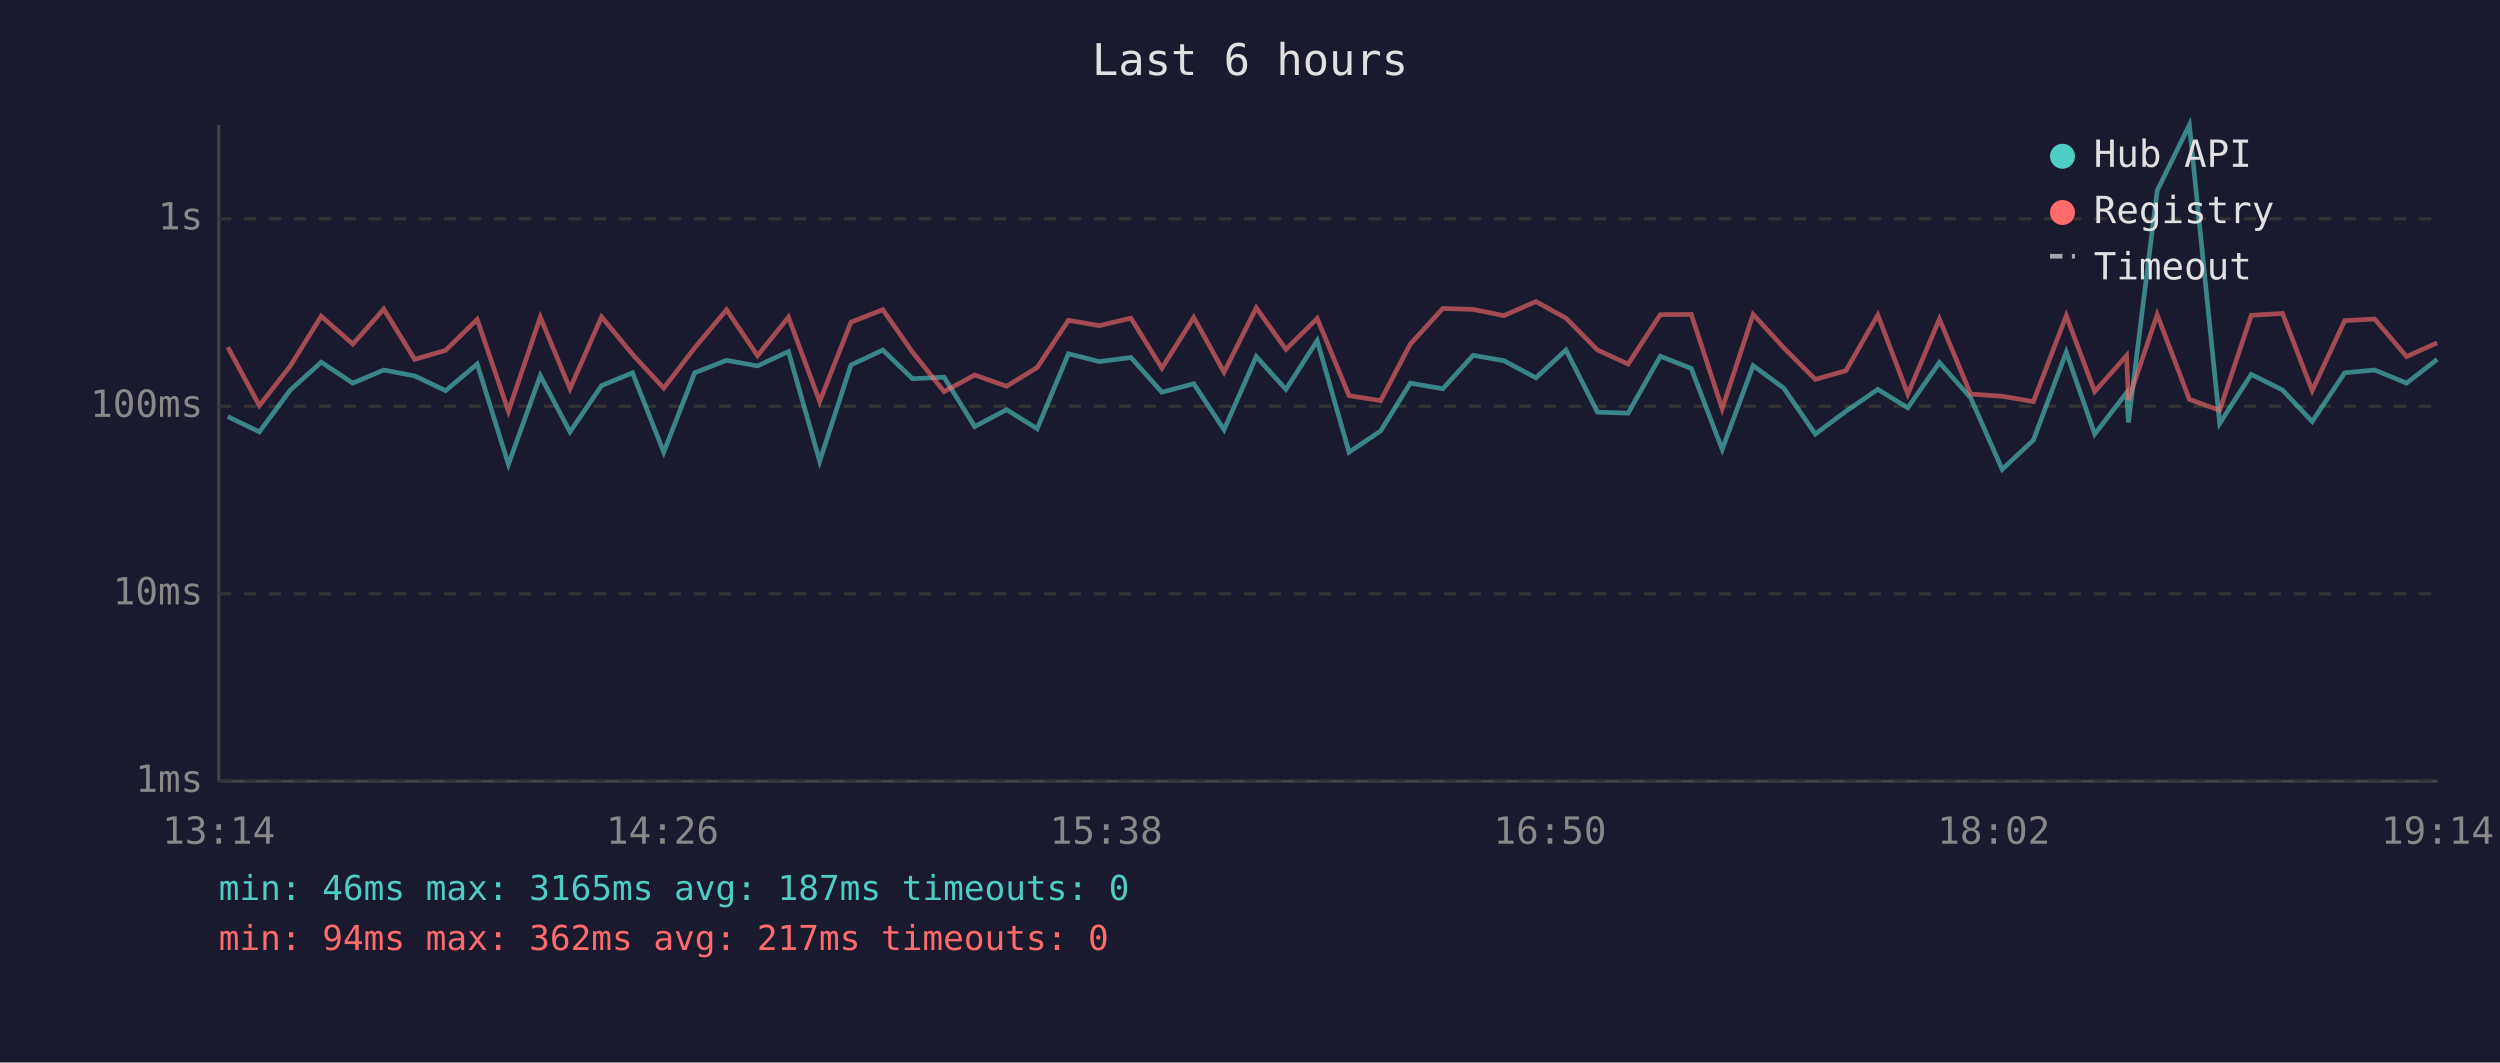
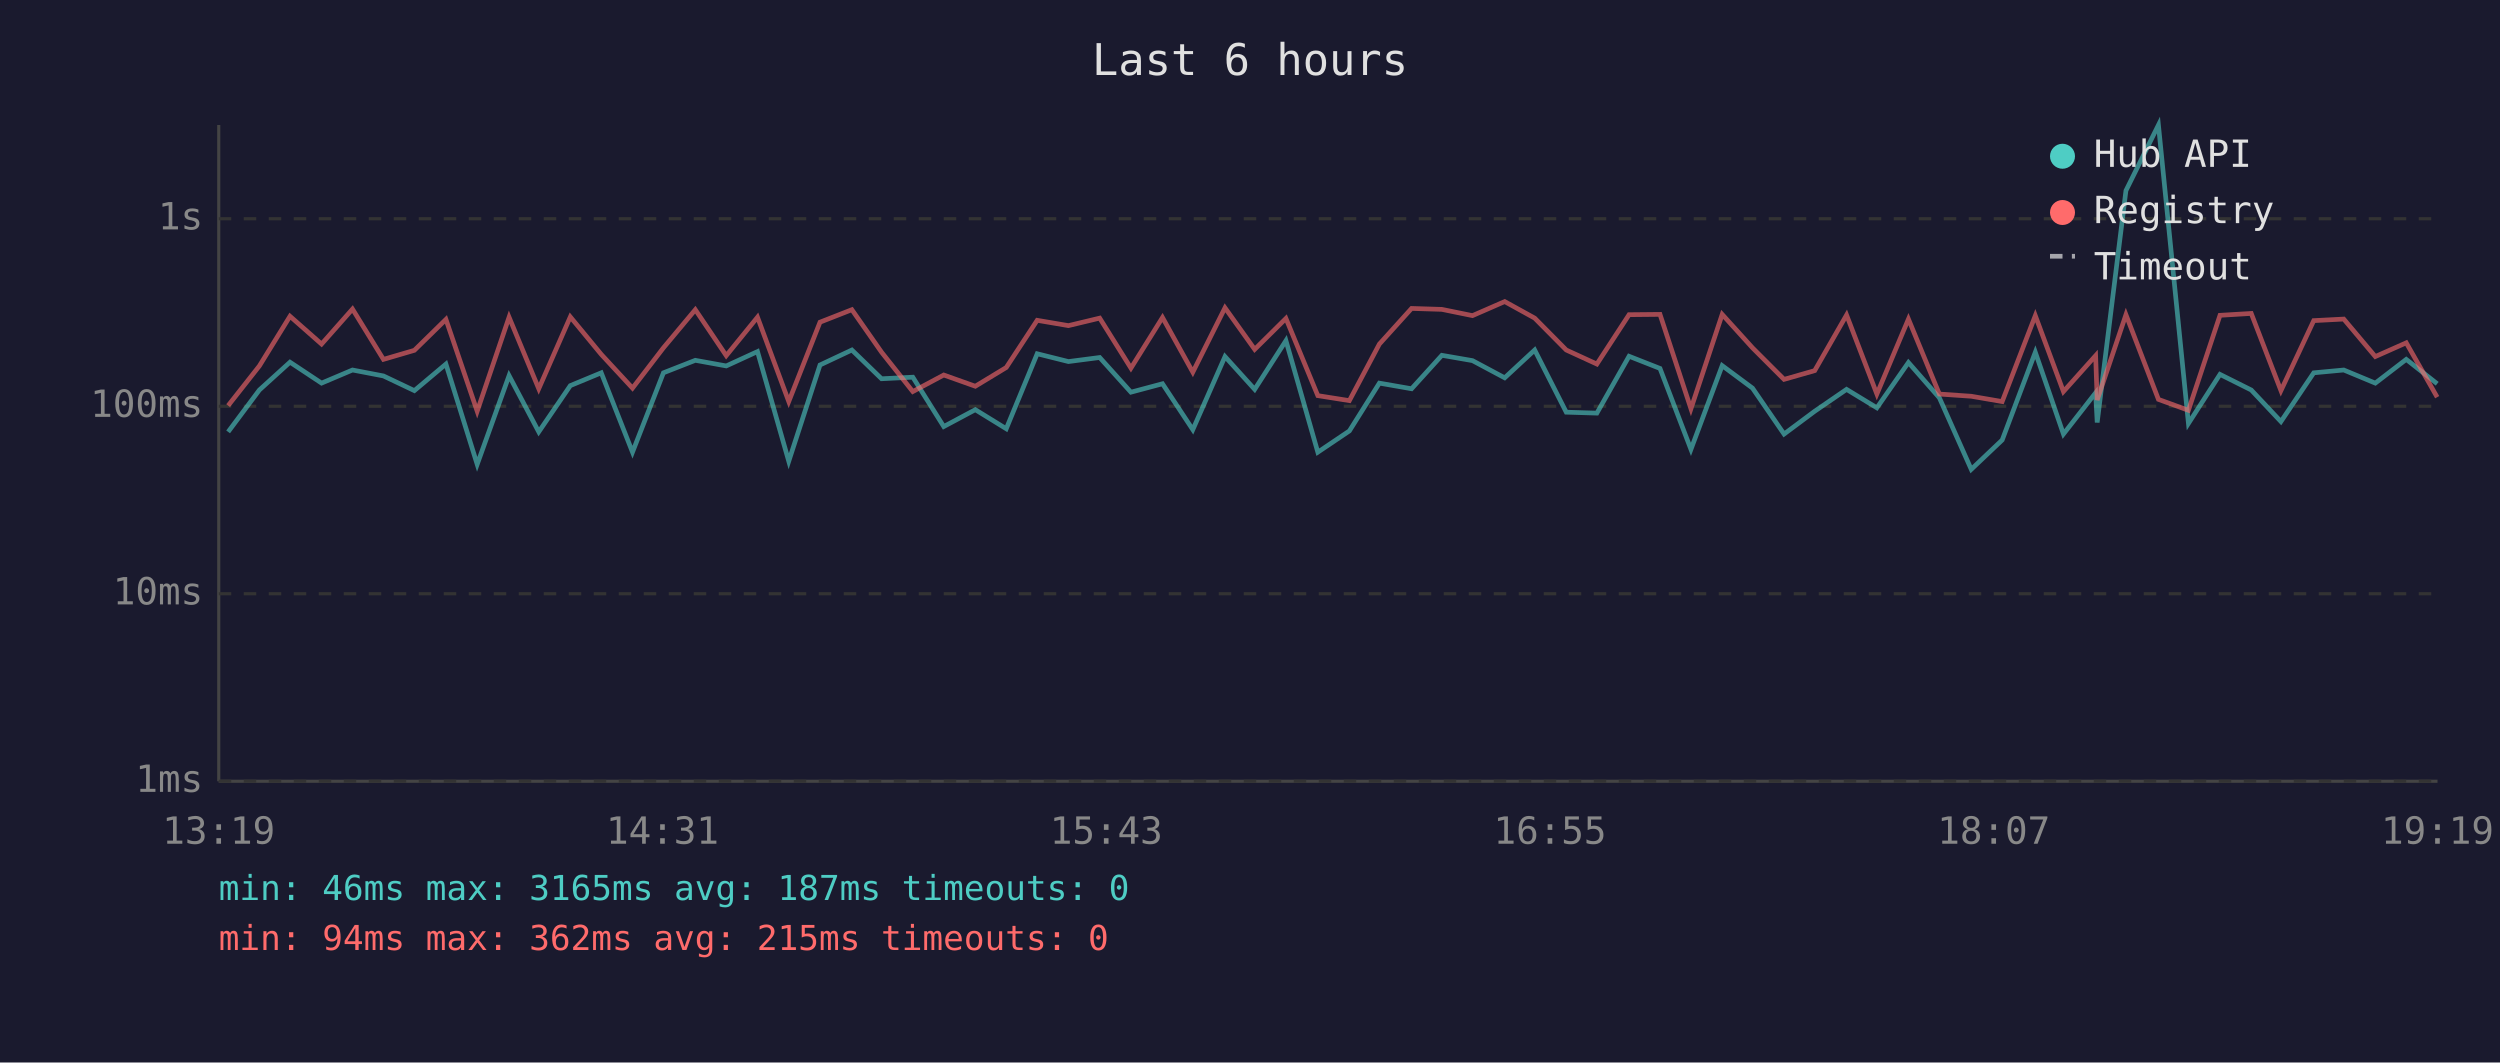
<svg xmlns="http://www.w3.org/2000/svg" viewBox="0 0 800 340" font-family="monospace" font-size="12">
  <rect width="800" height="340" fill="#1a1a2e" />
  <text x="400" y="24" fill="#e0e0e0" font-size="14" text-anchor="middle">Last 6 hours</text>
  <line x1="70" y1="40" x2="70" y2="250" stroke="#444" stroke-width="1" />
  <line x1="70" y1="250" x2="780" y2="250" stroke="#444" stroke-width="1" />
  <line x1="70" y1="250" x2="780" y2="250" stroke="#333" stroke-width="1" stroke-dasharray="4" />
  <text x="65" y="250" fill="#888" text-anchor="end" dominant-baseline="middle">1ms</text>
  <line x1="70" y1="190" x2="780" y2="190" stroke="#333" stroke-width="1" stroke-dasharray="4" />
  <text x="65" y="190" fill="#888" text-anchor="end" dominant-baseline="middle">10ms</text>
  <line x1="70" y1="130" x2="780" y2="130" stroke="#333" stroke-width="1" stroke-dasharray="4" />
  <text x="65" y="130" fill="#888" text-anchor="end" dominant-baseline="middle">100ms</text>
  <line x1="70" y1="70" x2="780" y2="70" stroke="#333" stroke-width="1" stroke-dasharray="4" />
  <text x="65" y="70" fill="#888" text-anchor="end" dominant-baseline="middle">1s</text>
-   <text x="70" y="270" fill="#888" text-anchor="middle">13:14</text>
-   <text x="212" y="270" fill="#888" text-anchor="middle">14:26</text>
-   <text x="354" y="270" fill="#888" text-anchor="middle">15:38</text>
-   <text x="496" y="270" fill="#888" text-anchor="middle">16:50</text>
-   <text x="638" y="270" fill="#888" text-anchor="middle">18:02</text>
-   <text x="780" y="270" fill="#888" text-anchor="middle">19:14</text>
-   <polyline points="72.9,133.3 83.0,138.2 92.9,124.8 102.8,115.9 112.9,122.6 122.8,118.4 132.7,120.3 142.6,125.0 152.7,116.5 162.7,148.6 172.9,120.2 182.4,138.2 192.5,123.4 202.4,119.3 212.4,144.7 222.3,119.3 232.5,115.3 242.4,117.1 252.3,112.5 262.3,147.6 272.3,116.8 282.5,112.0 292.0,121.2 302.1,120.7 311.9,136.5 322.1,131.1 331.9,137.2 341.9,113.2 351.8,115.7 361.9,114.4 371.8,125.5 382.0,122.8 391.7,137.5 402.0,114.1 411.5,124.6 421.5,109.0 431.7,144.7 441.8,137.9 451.3,122.6 461.7,124.4 471.4,113.7 481.2,115.4 491.5,120.9 501.1,112.0 511.2,131.9 521.0,132.2 531.3,114.0 541.2,117.9 551.1,143.8 561.0,117.0 570.8,124.2 580.9,138.9 590.7,131.6 600.9,124.6 610.5,130.5 620.6,116.0 630.6,127.3 640.7,150.2 650.7,140.8 661.2,112.7 670.3,138.9 680.5,125.7 681.1,135.2 690.3,61.0 700.6,40.0 710.3,135.5 720.4,119.8 730.4,124.8 739.9,134.9 750.3,119.3 759.9,118.4 770.1,122.6 779.9,115.0" fill="none" stroke="#4ecdc4" stroke-width="1.5" opacity="0.6" />
-   <polyline points="72.9,111.1 83.0,129.8 92.9,117.1 102.8,101.2 112.9,110.1 122.8,98.9 132.7,115.0 142.6,112.1 152.7,102.2 162.7,131.6 172.9,101.5 182.4,124.4 192.5,101.4 202.4,113.4 212.4,124.2 222.3,111.3 232.5,99.1 242.4,113.8 252.3,101.5 262.3,128.5 272.3,103.1 282.5,99.1 292.0,112.7 302.1,125.3 311.9,120.0 322.1,123.6 331.9,117.6 341.9,102.5 351.8,104.2 361.9,101.8 371.8,117.8 382.0,101.6 391.7,119.1 402.0,98.5 411.5,111.8 421.5,101.9 431.7,126.6 441.8,128.2 451.3,110.1 461.7,98.7 471.4,99.0 481.2,101.0 491.5,96.5 501.1,101.8 511.2,112.0 521.0,116.5 531.3,100.7 541.2,100.6 551.1,130.8 561.0,100.6 570.8,111.3 580.9,121.4 590.7,118.6 600.9,100.8 610.5,126.1 620.6,102.1 630.6,126.1 640.7,126.8 650.7,128.5 661.2,101.0 670.3,125.3 680.5,113.8 681.1,128.0 690.3,100.7 700.6,127.8 710.3,131.3 720.4,100.9 730.4,100.3 739.9,125.0 750.3,102.6 759.9,102.1 770.1,114.1 779.9,109.7" fill="none" stroke="#ff6b6b" stroke-width="1.5" opacity="0.6" />
+   <text x="70" y="270" fill="#888" text-anchor="middle">13:19</text>
+   <text x="212" y="270" fill="#888" text-anchor="middle">14:31</text>
+   <text x="354" y="270" fill="#888" text-anchor="middle">15:43</text>
+   <text x="496" y="270" fill="#888" text-anchor="middle">16:55</text>
+   <text x="638" y="270" fill="#888" text-anchor="middle">18:07</text>
+   <text x="780" y="270" fill="#888" text-anchor="middle">19:19</text>
+   <polyline points="73.0,138.2 83.0,124.8 92.8,115.9 102.9,122.6 112.8,118.4 122.7,120.3 132.6,125.0 142.7,116.5 152.7,148.6 162.9,120.2 172.4,138.2 182.5,123.4 192.4,119.3 202.4,144.7 212.3,119.3 222.5,115.3 232.4,117.1 242.4,112.5 252.4,147.6 262.4,116.8 272.6,112.0 282.1,121.2 292.1,120.7 302.0,136.5 312.1,131.1 322.0,137.2 331.9,113.2 341.9,115.7 351.9,114.4 361.9,125.5 372.0,122.8 381.7,137.5 392.0,114.1 401.5,124.6 411.5,109.0 421.7,144.7 431.8,137.9 441.4,122.6 451.7,124.4 461.4,113.7 471.2,115.4 481.5,120.9 491.1,112.0 501.2,131.9 511.0,132.2 521.3,114.0 531.2,117.9 541.1,143.8 551.1,117.0 560.8,124.2 570.9,138.9 580.7,131.6 590.9,124.6 600.6,130.5 610.7,116.0 620.6,127.3 630.8,150.2 640.7,140.8 651.3,112.7 660.3,138.9 670.6,125.7 671.1,135.2 680.3,61.0 690.7,40.0 700.3,135.5 710.4,119.8 720.4,124.8 729.9,134.9 740.4,119.3 750.0,118.4 760.1,122.6 770.0,115.0 779.9,122.8" fill="none" stroke="#4ecdc4" stroke-width="1.5" opacity="0.6" />
+   <polyline points="73.0,129.8 83.0,117.1 92.8,101.2 102.9,110.1 112.8,98.9 122.7,115.0 132.6,112.1 142.7,102.2 152.7,131.6 162.9,101.5 172.4,124.4 182.5,101.4 192.4,113.4 202.4,124.2 212.3,111.3 222.5,99.1 232.4,113.8 242.4,101.5 252.4,128.5 262.4,103.1 272.6,99.1 282.1,112.7 292.1,125.3 302.0,120.0 312.1,123.6 322.0,117.6 331.9,102.5 341.9,104.2 351.9,101.8 361.9,117.8 372.0,101.6 381.7,119.1 392.0,98.5 401.5,111.8 411.5,101.9 421.7,126.6 431.8,128.2 441.4,110.1 451.7,98.7 461.4,99.0 471.2,101.0 481.5,96.5 491.1,101.8 501.2,112.0 511.0,116.5 521.3,100.7 531.2,100.6 541.1,130.8 551.1,100.6 560.8,111.3 570.9,121.4 580.7,118.6 590.9,100.8 600.6,126.1 610.7,102.1 620.6,126.1 630.8,126.8 640.7,128.5 651.3,101.0 660.3,125.3 670.6,113.8 671.1,128.0 680.3,100.7 690.7,127.8 700.3,131.3 710.4,100.9 720.4,100.3 729.9,125.0 740.4,102.6 750.0,102.1 760.1,114.1 770.0,109.7 779.9,127.1" fill="none" stroke="#ff6b6b" stroke-width="1.5" opacity="0.6" />
  <circle cx="660" cy="50" r="4" fill="#4ecdc4" />
  <text x="670" y="50" fill="#e0e0e0" dominant-baseline="middle">Hub API</text>
  <circle cx="660" cy="68" r="4" fill="#ff6b6b" />
  <text x="670" y="68" fill="#e0e0e0" dominant-baseline="middle">Registry</text>
  <line x1="656" y1="82" x2="664" y2="82" stroke="#e0e0e0" stroke-width="1.5" stroke-dasharray="4,3" opacity="0.7" />
  <text x="670" y="86" fill="#e0e0e0" dominant-baseline="middle">Timeout</text>
  <text x="70" y="288" fill="#4ecdc4" font-size="11">min: 46ms  max: 3165ms  avg: 187ms  timeouts: 0</text>
-   <text x="70" y="304" fill="#ff6b6b" font-size="11">min: 94ms  max: 362ms  avg: 217ms  timeouts: 0</text>
+   <text x="70" y="304" fill="#ff6b6b" font-size="11">min: 94ms  max: 362ms  avg: 215ms  timeouts: 0</text>
</svg>
